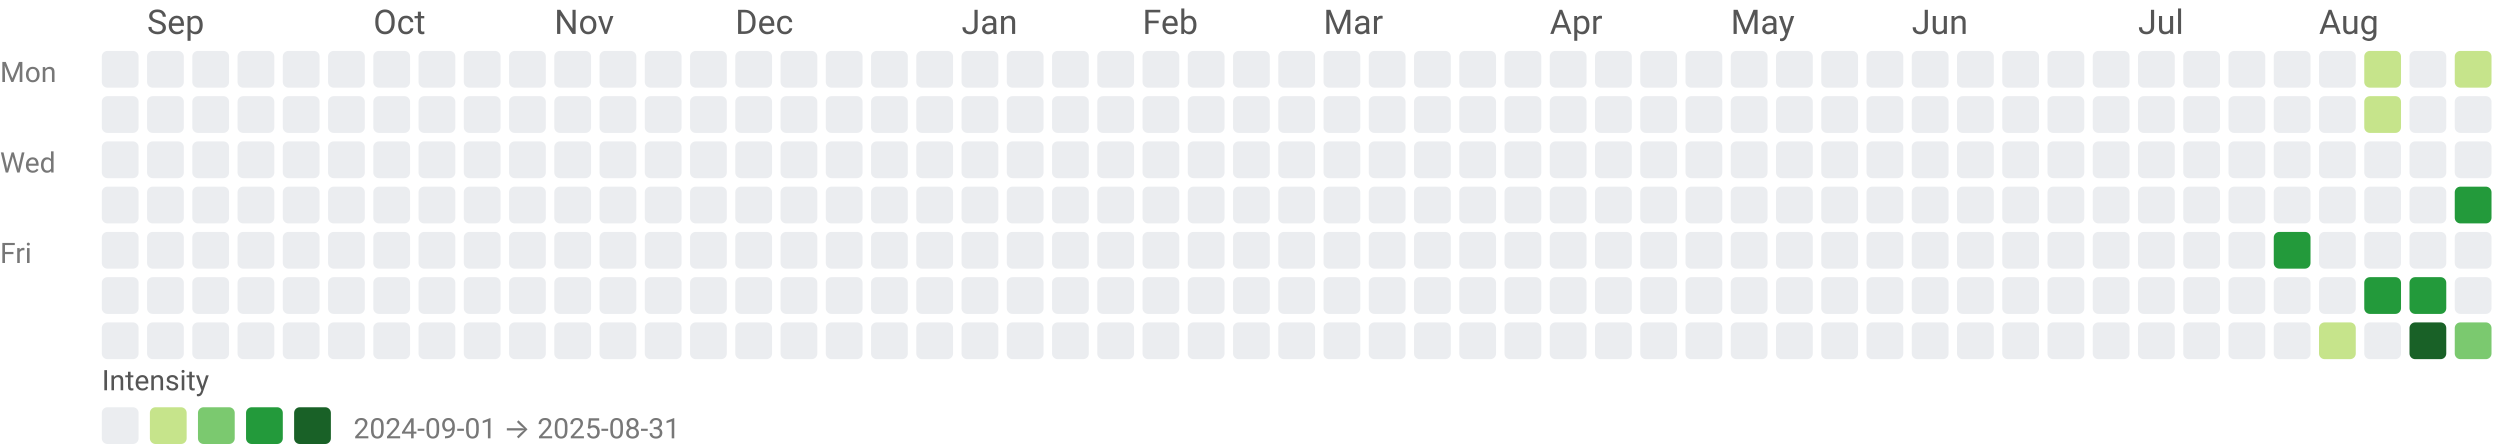
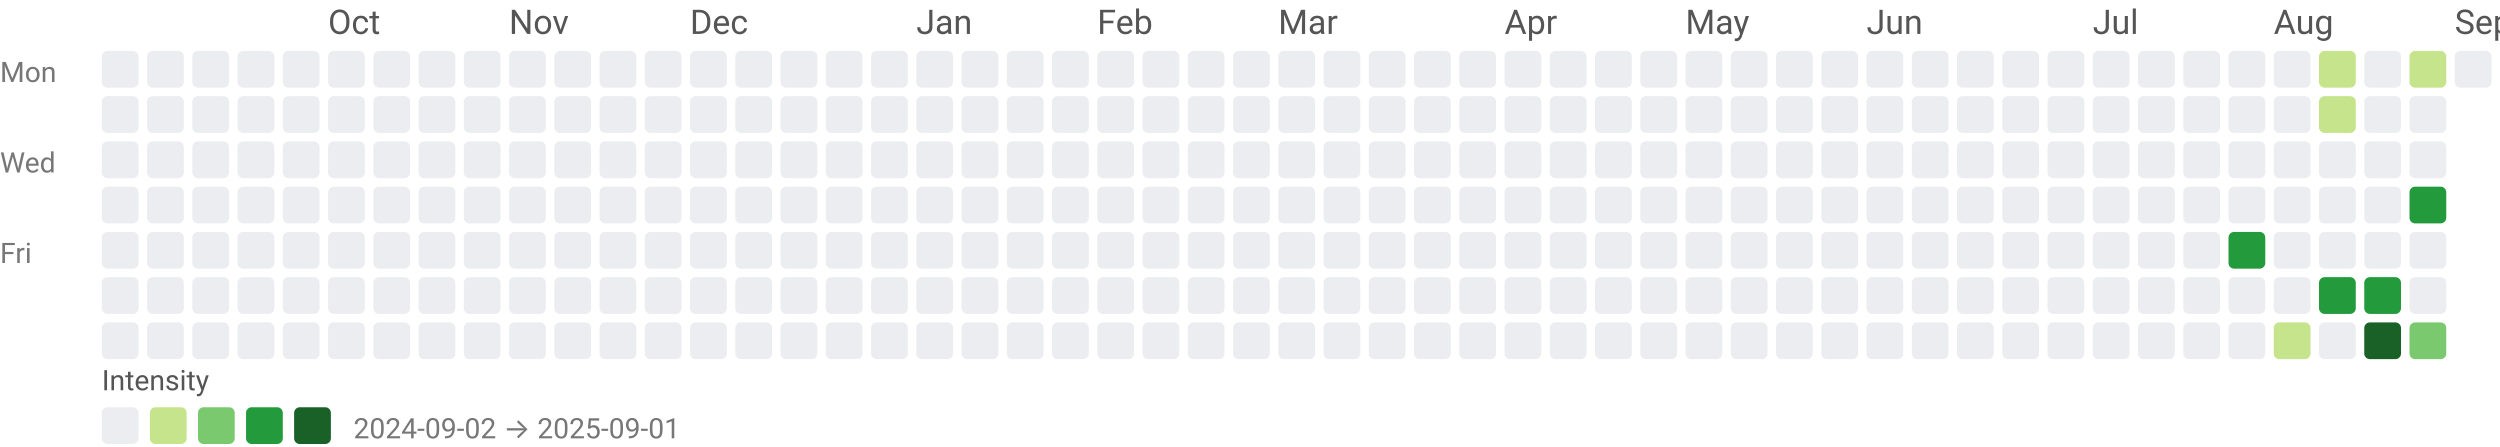
<svg xmlns="http://www.w3.org/2000/svg" width="884" height="158" viewBox="0 0 884 158" role="img" aria-labelledby="title desc">
  <style>text{font-family:system-ui,-apple-system,Segoe UI,Roboto,Ubuntu,Cantarell,Noto Sans,sans-serif;}</style>
-   <text x="52" y="12" fill="#555">Sep</text>
-   <text x="132" y="12" fill="#555">Oct</text>
-   <text x="196" y="12" fill="#555">Nov</text>
-   <text x="260" y="12" fill="#555">Dec</text>
-   <text x="340" y="12" fill="#555">Jan</text>
-   <text x="404" y="12" fill="#555">Feb</text>
-   <text x="468" y="12" fill="#555">Mar</text>
-   <text x="548" y="12" fill="#555">Apr</text>
-   <text x="612" y="12" fill="#555">May</text>
-   <text x="676" y="12" fill="#555">Jun</text>
-   <text x="756" y="12" fill="#555">Jul</text>
-   <text x="820" y="12" fill="#555">Aug</text>
+   <text x="116" y="12" fill="#555">Oct</text>
+   <text x="180" y="12" fill="#555">Nov</text>
+   <text x="244" y="12" fill="#555">Dec</text>
+   <text x="324" y="12" fill="#555">Jan</text>
+   <text x="388" y="12" fill="#555">Feb</text>
+   <text x="452" y="12" fill="#555">Mar</text>
+   <text x="532" y="12" fill="#555">Apr</text>
+   <text x="596" y="12" fill="#555">May</text>
+   <text x="660" y="12" fill="#555">Jun</text>
+   <text x="740" y="12" fill="#555">Jul</text>
+   <text x="804" y="12" fill="#555">Aug</text>
+   <text x="868" y="12" fill="#555">Sep</text>
  <text x="0" y="29" font-size="10" fill="#777">Mon</text>
  <text x="0" y="61" font-size="10" fill="#777">Wed</text>
  <text x="0" y="93" font-size="10" fill="#777">Fri</text>
  <rect x="36" y="18" width="13" height="13" rx="2" ry="2" fill="#ebedf0" />
  <rect x="36" y="34" width="13" height="13" rx="2" ry="2" fill="#ebedf0" />
  <rect x="36" y="50" width="13" height="13" rx="2" ry="2" fill="#ebedf0" />
  <rect x="36" y="66" width="13" height="13" rx="2" ry="2" fill="#ebedf0" />
  <rect x="36" y="82" width="13" height="13" rx="2" ry="2" fill="#ebedf0" />
  <rect x="36" y="98" width="13" height="13" rx="2" ry="2" fill="#ebedf0" />
  <rect x="36" y="114" width="13" height="13" rx="2" ry="2" fill="#ebedf0" />
  <rect x="52" y="18" width="13" height="13" rx="2" ry="2" fill="#ebedf0" />
  <rect x="52" y="34" width="13" height="13" rx="2" ry="2" fill="#ebedf0" />
  <rect x="52" y="50" width="13" height="13" rx="2" ry="2" fill="#ebedf0" />
  <rect x="52" y="66" width="13" height="13" rx="2" ry="2" fill="#ebedf0" />
  <rect x="52" y="82" width="13" height="13" rx="2" ry="2" fill="#ebedf0" />
  <rect x="52" y="98" width="13" height="13" rx="2" ry="2" fill="#ebedf0" />
  <rect x="52" y="114" width="13" height="13" rx="2" ry="2" fill="#ebedf0" />
  <rect x="68" y="18" width="13" height="13" rx="2" ry="2" fill="#ebedf0" />
  <rect x="68" y="34" width="13" height="13" rx="2" ry="2" fill="#ebedf0" />
  <rect x="68" y="50" width="13" height="13" rx="2" ry="2" fill="#ebedf0" />
  <rect x="68" y="66" width="13" height="13" rx="2" ry="2" fill="#ebedf0" />
  <rect x="68" y="82" width="13" height="13" rx="2" ry="2" fill="#ebedf0" />
  <rect x="68" y="98" width="13" height="13" rx="2" ry="2" fill="#ebedf0" />
  <rect x="68" y="114" width="13" height="13" rx="2" ry="2" fill="#ebedf0" />
  <rect x="84" y="18" width="13" height="13" rx="2" ry="2" fill="#ebedf0" />
  <rect x="84" y="34" width="13" height="13" rx="2" ry="2" fill="#ebedf0" />
  <rect x="84" y="50" width="13" height="13" rx="2" ry="2" fill="#ebedf0" />
  <rect x="84" y="66" width="13" height="13" rx="2" ry="2" fill="#ebedf0" />
  <rect x="84" y="82" width="13" height="13" rx="2" ry="2" fill="#ebedf0" />
  <rect x="84" y="98" width="13" height="13" rx="2" ry="2" fill="#ebedf0" />
  <rect x="84" y="114" width="13" height="13" rx="2" ry="2" fill="#ebedf0" />
  <rect x="100" y="18" width="13" height="13" rx="2" ry="2" fill="#ebedf0" />
  <rect x="100" y="34" width="13" height="13" rx="2" ry="2" fill="#ebedf0" />
  <rect x="100" y="50" width="13" height="13" rx="2" ry="2" fill="#ebedf0" />
  <rect x="100" y="66" width="13" height="13" rx="2" ry="2" fill="#ebedf0" />
  <rect x="100" y="82" width="13" height="13" rx="2" ry="2" fill="#ebedf0" />
  <rect x="100" y="98" width="13" height="13" rx="2" ry="2" fill="#ebedf0" />
  <rect x="100" y="114" width="13" height="13" rx="2" ry="2" fill="#ebedf0" />
  <rect x="116" y="18" width="13" height="13" rx="2" ry="2" fill="#ebedf0" />
  <rect x="116" y="34" width="13" height="13" rx="2" ry="2" fill="#ebedf0" />
  <rect x="116" y="50" width="13" height="13" rx="2" ry="2" fill="#ebedf0" />
  <rect x="116" y="66" width="13" height="13" rx="2" ry="2" fill="#ebedf0" />
  <rect x="116" y="82" width="13" height="13" rx="2" ry="2" fill="#ebedf0" />
  <rect x="116" y="98" width="13" height="13" rx="2" ry="2" fill="#ebedf0" />
  <rect x="116" y="114" width="13" height="13" rx="2" ry="2" fill="#ebedf0" />
  <rect x="132" y="18" width="13" height="13" rx="2" ry="2" fill="#ebedf0" />
  <rect x="132" y="34" width="13" height="13" rx="2" ry="2" fill="#ebedf0" />
  <rect x="132" y="50" width="13" height="13" rx="2" ry="2" fill="#ebedf0" />
  <rect x="132" y="66" width="13" height="13" rx="2" ry="2" fill="#ebedf0" />
  <rect x="132" y="82" width="13" height="13" rx="2" ry="2" fill="#ebedf0" />
  <rect x="132" y="98" width="13" height="13" rx="2" ry="2" fill="#ebedf0" />
  <rect x="132" y="114" width="13" height="13" rx="2" ry="2" fill="#ebedf0" />
  <rect x="148" y="18" width="13" height="13" rx="2" ry="2" fill="#ebedf0" />
  <rect x="148" y="34" width="13" height="13" rx="2" ry="2" fill="#ebedf0" />
  <rect x="148" y="50" width="13" height="13" rx="2" ry="2" fill="#ebedf0" />
  <rect x="148" y="66" width="13" height="13" rx="2" ry="2" fill="#ebedf0" />
  <rect x="148" y="82" width="13" height="13" rx="2" ry="2" fill="#ebedf0" />
  <rect x="148" y="98" width="13" height="13" rx="2" ry="2" fill="#ebedf0" />
  <rect x="148" y="114" width="13" height="13" rx="2" ry="2" fill="#ebedf0" />
  <rect x="164" y="18" width="13" height="13" rx="2" ry="2" fill="#ebedf0" />
  <rect x="164" y="34" width="13" height="13" rx="2" ry="2" fill="#ebedf0" />
  <rect x="164" y="50" width="13" height="13" rx="2" ry="2" fill="#ebedf0" />
  <rect x="164" y="66" width="13" height="13" rx="2" ry="2" fill="#ebedf0" />
  <rect x="164" y="82" width="13" height="13" rx="2" ry="2" fill="#ebedf0" />
  <rect x="164" y="98" width="13" height="13" rx="2" ry="2" fill="#ebedf0" />
  <rect x="164" y="114" width="13" height="13" rx="2" ry="2" fill="#ebedf0" />
  <rect x="180" y="18" width="13" height="13" rx="2" ry="2" fill="#ebedf0" />
  <rect x="180" y="34" width="13" height="13" rx="2" ry="2" fill="#ebedf0" />
  <rect x="180" y="50" width="13" height="13" rx="2" ry="2" fill="#ebedf0" />
  <rect x="180" y="66" width="13" height="13" rx="2" ry="2" fill="#ebedf0" />
  <rect x="180" y="82" width="13" height="13" rx="2" ry="2" fill="#ebedf0" />
  <rect x="180" y="98" width="13" height="13" rx="2" ry="2" fill="#ebedf0" />
  <rect x="180" y="114" width="13" height="13" rx="2" ry="2" fill="#ebedf0" />
  <rect x="196" y="18" width="13" height="13" rx="2" ry="2" fill="#ebedf0" />
  <rect x="196" y="34" width="13" height="13" rx="2" ry="2" fill="#ebedf0" />
  <rect x="196" y="50" width="13" height="13" rx="2" ry="2" fill="#ebedf0" />
  <rect x="196" y="66" width="13" height="13" rx="2" ry="2" fill="#ebedf0" />
  <rect x="196" y="82" width="13" height="13" rx="2" ry="2" fill="#ebedf0" />
  <rect x="196" y="98" width="13" height="13" rx="2" ry="2" fill="#ebedf0" />
  <rect x="196" y="114" width="13" height="13" rx="2" ry="2" fill="#ebedf0" />
  <rect x="212" y="18" width="13" height="13" rx="2" ry="2" fill="#ebedf0" />
  <rect x="212" y="34" width="13" height="13" rx="2" ry="2" fill="#ebedf0" />
  <rect x="212" y="50" width="13" height="13" rx="2" ry="2" fill="#ebedf0" />
  <rect x="212" y="66" width="13" height="13" rx="2" ry="2" fill="#ebedf0" />
  <rect x="212" y="82" width="13" height="13" rx="2" ry="2" fill="#ebedf0" />
  <rect x="212" y="98" width="13" height="13" rx="2" ry="2" fill="#ebedf0" />
  <rect x="212" y="114" width="13" height="13" rx="2" ry="2" fill="#ebedf0" />
  <rect x="228" y="18" width="13" height="13" rx="2" ry="2" fill="#ebedf0" />
  <rect x="228" y="34" width="13" height="13" rx="2" ry="2" fill="#ebedf0" />
  <rect x="228" y="50" width="13" height="13" rx="2" ry="2" fill="#ebedf0" />
  <rect x="228" y="66" width="13" height="13" rx="2" ry="2" fill="#ebedf0" />
  <rect x="228" y="82" width="13" height="13" rx="2" ry="2" fill="#ebedf0" />
  <rect x="228" y="98" width="13" height="13" rx="2" ry="2" fill="#ebedf0" />
  <rect x="228" y="114" width="13" height="13" rx="2" ry="2" fill="#ebedf0" />
  <rect x="244" y="18" width="13" height="13" rx="2" ry="2" fill="#ebedf0" />
  <rect x="244" y="34" width="13" height="13" rx="2" ry="2" fill="#ebedf0" />
  <rect x="244" y="50" width="13" height="13" rx="2" ry="2" fill="#ebedf0" />
  <rect x="244" y="66" width="13" height="13" rx="2" ry="2" fill="#ebedf0" />
  <rect x="244" y="82" width="13" height="13" rx="2" ry="2" fill="#ebedf0" />
  <rect x="244" y="98" width="13" height="13" rx="2" ry="2" fill="#ebedf0" />
  <rect x="244" y="114" width="13" height="13" rx="2" ry="2" fill="#ebedf0" />
  <rect x="260" y="18" width="13" height="13" rx="2" ry="2" fill="#ebedf0" />
  <rect x="260" y="34" width="13" height="13" rx="2" ry="2" fill="#ebedf0" />
  <rect x="260" y="50" width="13" height="13" rx="2" ry="2" fill="#ebedf0" />
  <rect x="260" y="66" width="13" height="13" rx="2" ry="2" fill="#ebedf0" />
  <rect x="260" y="82" width="13" height="13" rx="2" ry="2" fill="#ebedf0" />
  <rect x="260" y="98" width="13" height="13" rx="2" ry="2" fill="#ebedf0" />
  <rect x="260" y="114" width="13" height="13" rx="2" ry="2" fill="#ebedf0" />
  <rect x="276" y="18" width="13" height="13" rx="2" ry="2" fill="#ebedf0" />
  <rect x="276" y="34" width="13" height="13" rx="2" ry="2" fill="#ebedf0" />
  <rect x="276" y="50" width="13" height="13" rx="2" ry="2" fill="#ebedf0" />
  <rect x="276" y="66" width="13" height="13" rx="2" ry="2" fill="#ebedf0" />
  <rect x="276" y="82" width="13" height="13" rx="2" ry="2" fill="#ebedf0" />
  <rect x="276" y="98" width="13" height="13" rx="2" ry="2" fill="#ebedf0" />
  <rect x="276" y="114" width="13" height="13" rx="2" ry="2" fill="#ebedf0" />
  <rect x="292" y="18" width="13" height="13" rx="2" ry="2" fill="#ebedf0" />
  <rect x="292" y="34" width="13" height="13" rx="2" ry="2" fill="#ebedf0" />
  <rect x="292" y="50" width="13" height="13" rx="2" ry="2" fill="#ebedf0" />
  <rect x="292" y="66" width="13" height="13" rx="2" ry="2" fill="#ebedf0" />
  <rect x="292" y="82" width="13" height="13" rx="2" ry="2" fill="#ebedf0" />
  <rect x="292" y="98" width="13" height="13" rx="2" ry="2" fill="#ebedf0" />
  <rect x="292" y="114" width="13" height="13" rx="2" ry="2" fill="#ebedf0" />
  <rect x="308" y="18" width="13" height="13" rx="2" ry="2" fill="#ebedf0" />
  <rect x="308" y="34" width="13" height="13" rx="2" ry="2" fill="#ebedf0" />
  <rect x="308" y="50" width="13" height="13" rx="2" ry="2" fill="#ebedf0" />
  <rect x="308" y="66" width="13" height="13" rx="2" ry="2" fill="#ebedf0" />
  <rect x="308" y="82" width="13" height="13" rx="2" ry="2" fill="#ebedf0" />
  <rect x="308" y="98" width="13" height="13" rx="2" ry="2" fill="#ebedf0" />
  <rect x="308" y="114" width="13" height="13" rx="2" ry="2" fill="#ebedf0" />
  <rect x="324" y="18" width="13" height="13" rx="2" ry="2" fill="#ebedf0" />
  <rect x="324" y="34" width="13" height="13" rx="2" ry="2" fill="#ebedf0" />
  <rect x="324" y="50" width="13" height="13" rx="2" ry="2" fill="#ebedf0" />
  <rect x="324" y="66" width="13" height="13" rx="2" ry="2" fill="#ebedf0" />
  <rect x="324" y="82" width="13" height="13" rx="2" ry="2" fill="#ebedf0" />
  <rect x="324" y="98" width="13" height="13" rx="2" ry="2" fill="#ebedf0" />
  <rect x="324" y="114" width="13" height="13" rx="2" ry="2" fill="#ebedf0" />
  <rect x="340" y="18" width="13" height="13" rx="2" ry="2" fill="#ebedf0" />
  <rect x="340" y="34" width="13" height="13" rx="2" ry="2" fill="#ebedf0" />
  <rect x="340" y="50" width="13" height="13" rx="2" ry="2" fill="#ebedf0" />
  <rect x="340" y="66" width="13" height="13" rx="2" ry="2" fill="#ebedf0" />
  <rect x="340" y="82" width="13" height="13" rx="2" ry="2" fill="#ebedf0" />
  <rect x="340" y="98" width="13" height="13" rx="2" ry="2" fill="#ebedf0" />
  <rect x="340" y="114" width="13" height="13" rx="2" ry="2" fill="#ebedf0" />
  <rect x="356" y="18" width="13" height="13" rx="2" ry="2" fill="#ebedf0" />
  <rect x="356" y="34" width="13" height="13" rx="2" ry="2" fill="#ebedf0" />
  <rect x="356" y="50" width="13" height="13" rx="2" ry="2" fill="#ebedf0" />
  <rect x="356" y="66" width="13" height="13" rx="2" ry="2" fill="#ebedf0" />
  <rect x="356" y="82" width="13" height="13" rx="2" ry="2" fill="#ebedf0" />
  <rect x="356" y="98" width="13" height="13" rx="2" ry="2" fill="#ebedf0" />
  <rect x="356" y="114" width="13" height="13" rx="2" ry="2" fill="#ebedf0" />
  <rect x="372" y="18" width="13" height="13" rx="2" ry="2" fill="#ebedf0" />
  <rect x="372" y="34" width="13" height="13" rx="2" ry="2" fill="#ebedf0" />
  <rect x="372" y="50" width="13" height="13" rx="2" ry="2" fill="#ebedf0" />
  <rect x="372" y="66" width="13" height="13" rx="2" ry="2" fill="#ebedf0" />
  <rect x="372" y="82" width="13" height="13" rx="2" ry="2" fill="#ebedf0" />
  <rect x="372" y="98" width="13" height="13" rx="2" ry="2" fill="#ebedf0" />
  <rect x="372" y="114" width="13" height="13" rx="2" ry="2" fill="#ebedf0" />
  <rect x="388" y="18" width="13" height="13" rx="2" ry="2" fill="#ebedf0" />
  <rect x="388" y="34" width="13" height="13" rx="2" ry="2" fill="#ebedf0" />
  <rect x="388" y="50" width="13" height="13" rx="2" ry="2" fill="#ebedf0" />
  <rect x="388" y="66" width="13" height="13" rx="2" ry="2" fill="#ebedf0" />
  <rect x="388" y="82" width="13" height="13" rx="2" ry="2" fill="#ebedf0" />
  <rect x="388" y="98" width="13" height="13" rx="2" ry="2" fill="#ebedf0" />
  <rect x="388" y="114" width="13" height="13" rx="2" ry="2" fill="#ebedf0" />
  <rect x="404" y="18" width="13" height="13" rx="2" ry="2" fill="#ebedf0" />
  <rect x="404" y="34" width="13" height="13" rx="2" ry="2" fill="#ebedf0" />
  <rect x="404" y="50" width="13" height="13" rx="2" ry="2" fill="#ebedf0" />
  <rect x="404" y="66" width="13" height="13" rx="2" ry="2" fill="#ebedf0" />
  <rect x="404" y="82" width="13" height="13" rx="2" ry="2" fill="#ebedf0" />
  <rect x="404" y="98" width="13" height="13" rx="2" ry="2" fill="#ebedf0" />
  <rect x="404" y="114" width="13" height="13" rx="2" ry="2" fill="#ebedf0" />
  <rect x="420" y="18" width="13" height="13" rx="2" ry="2" fill="#ebedf0" />
  <rect x="420" y="34" width="13" height="13" rx="2" ry="2" fill="#ebedf0" />
  <rect x="420" y="50" width="13" height="13" rx="2" ry="2" fill="#ebedf0" />
  <rect x="420" y="66" width="13" height="13" rx="2" ry="2" fill="#ebedf0" />
  <rect x="420" y="82" width="13" height="13" rx="2" ry="2" fill="#ebedf0" />
  <rect x="420" y="98" width="13" height="13" rx="2" ry="2" fill="#ebedf0" />
  <rect x="420" y="114" width="13" height="13" rx="2" ry="2" fill="#ebedf0" />
  <rect x="436" y="18" width="13" height="13" rx="2" ry="2" fill="#ebedf0" />
  <rect x="436" y="34" width="13" height="13" rx="2" ry="2" fill="#ebedf0" />
  <rect x="436" y="50" width="13" height="13" rx="2" ry="2" fill="#ebedf0" />
  <rect x="436" y="66" width="13" height="13" rx="2" ry="2" fill="#ebedf0" />
  <rect x="436" y="82" width="13" height="13" rx="2" ry="2" fill="#ebedf0" />
  <rect x="436" y="98" width="13" height="13" rx="2" ry="2" fill="#ebedf0" />
  <rect x="436" y="114" width="13" height="13" rx="2" ry="2" fill="#ebedf0" />
  <rect x="452" y="18" width="13" height="13" rx="2" ry="2" fill="#ebedf0" />
  <rect x="452" y="34" width="13" height="13" rx="2" ry="2" fill="#ebedf0" />
  <rect x="452" y="50" width="13" height="13" rx="2" ry="2" fill="#ebedf0" />
  <rect x="452" y="66" width="13" height="13" rx="2" ry="2" fill="#ebedf0" />
  <rect x="452" y="82" width="13" height="13" rx="2" ry="2" fill="#ebedf0" />
  <rect x="452" y="98" width="13" height="13" rx="2" ry="2" fill="#ebedf0" />
  <rect x="452" y="114" width="13" height="13" rx="2" ry="2" fill="#ebedf0" />
  <rect x="468" y="18" width="13" height="13" rx="2" ry="2" fill="#ebedf0" />
  <rect x="468" y="34" width="13" height="13" rx="2" ry="2" fill="#ebedf0" />
  <rect x="468" y="50" width="13" height="13" rx="2" ry="2" fill="#ebedf0" />
  <rect x="468" y="66" width="13" height="13" rx="2" ry="2" fill="#ebedf0" />
  <rect x="468" y="82" width="13" height="13" rx="2" ry="2" fill="#ebedf0" />
  <rect x="468" y="98" width="13" height="13" rx="2" ry="2" fill="#ebedf0" />
  <rect x="468" y="114" width="13" height="13" rx="2" ry="2" fill="#ebedf0" />
  <rect x="484" y="18" width="13" height="13" rx="2" ry="2" fill="#ebedf0" />
  <rect x="484" y="34" width="13" height="13" rx="2" ry="2" fill="#ebedf0" />
  <rect x="484" y="50" width="13" height="13" rx="2" ry="2" fill="#ebedf0" />
  <rect x="484" y="66" width="13" height="13" rx="2" ry="2" fill="#ebedf0" />
  <rect x="484" y="82" width="13" height="13" rx="2" ry="2" fill="#ebedf0" />
  <rect x="484" y="98" width="13" height="13" rx="2" ry="2" fill="#ebedf0" />
  <rect x="484" y="114" width="13" height="13" rx="2" ry="2" fill="#ebedf0" />
  <rect x="500" y="18" width="13" height="13" rx="2" ry="2" fill="#ebedf0" />
  <rect x="500" y="34" width="13" height="13" rx="2" ry="2" fill="#ebedf0" />
  <rect x="500" y="50" width="13" height="13" rx="2" ry="2" fill="#ebedf0" />
  <rect x="500" y="66" width="13" height="13" rx="2" ry="2" fill="#ebedf0" />
  <rect x="500" y="82" width="13" height="13" rx="2" ry="2" fill="#ebedf0" />
  <rect x="500" y="98" width="13" height="13" rx="2" ry="2" fill="#ebedf0" />
  <rect x="500" y="114" width="13" height="13" rx="2" ry="2" fill="#ebedf0" />
  <rect x="516" y="18" width="13" height="13" rx="2" ry="2" fill="#ebedf0" />
  <rect x="516" y="34" width="13" height="13" rx="2" ry="2" fill="#ebedf0" />
  <rect x="516" y="50" width="13" height="13" rx="2" ry="2" fill="#ebedf0" />
  <rect x="516" y="66" width="13" height="13" rx="2" ry="2" fill="#ebedf0" />
  <rect x="516" y="82" width="13" height="13" rx="2" ry="2" fill="#ebedf0" />
  <rect x="516" y="98" width="13" height="13" rx="2" ry="2" fill="#ebedf0" />
  <rect x="516" y="114" width="13" height="13" rx="2" ry="2" fill="#ebedf0" />
  <rect x="532" y="18" width="13" height="13" rx="2" ry="2" fill="#ebedf0" />
  <rect x="532" y="34" width="13" height="13" rx="2" ry="2" fill="#ebedf0" />
  <rect x="532" y="50" width="13" height="13" rx="2" ry="2" fill="#ebedf0" />
  <rect x="532" y="66" width="13" height="13" rx="2" ry="2" fill="#ebedf0" />
  <rect x="532" y="82" width="13" height="13" rx="2" ry="2" fill="#ebedf0" />
  <rect x="532" y="98" width="13" height="13" rx="2" ry="2" fill="#ebedf0" />
  <rect x="532" y="114" width="13" height="13" rx="2" ry="2" fill="#ebedf0" />
  <rect x="548" y="18" width="13" height="13" rx="2" ry="2" fill="#ebedf0" />
  <rect x="548" y="34" width="13" height="13" rx="2" ry="2" fill="#ebedf0" />
  <rect x="548" y="50" width="13" height="13" rx="2" ry="2" fill="#ebedf0" />
  <rect x="548" y="66" width="13" height="13" rx="2" ry="2" fill="#ebedf0" />
  <rect x="548" y="82" width="13" height="13" rx="2" ry="2" fill="#ebedf0" />
  <rect x="548" y="98" width="13" height="13" rx="2" ry="2" fill="#ebedf0" />
  <rect x="548" y="114" width="13" height="13" rx="2" ry="2" fill="#ebedf0" />
  <rect x="564" y="18" width="13" height="13" rx="2" ry="2" fill="#ebedf0" />
  <rect x="564" y="34" width="13" height="13" rx="2" ry="2" fill="#ebedf0" />
  <rect x="564" y="50" width="13" height="13" rx="2" ry="2" fill="#ebedf0" />
  <rect x="564" y="66" width="13" height="13" rx="2" ry="2" fill="#ebedf0" />
  <rect x="564" y="82" width="13" height="13" rx="2" ry="2" fill="#ebedf0" />
  <rect x="564" y="98" width="13" height="13" rx="2" ry="2" fill="#ebedf0" />
  <rect x="564" y="114" width="13" height="13" rx="2" ry="2" fill="#ebedf0" />
  <rect x="580" y="18" width="13" height="13" rx="2" ry="2" fill="#ebedf0" />
  <rect x="580" y="34" width="13" height="13" rx="2" ry="2" fill="#ebedf0" />
  <rect x="580" y="50" width="13" height="13" rx="2" ry="2" fill="#ebedf0" />
  <rect x="580" y="66" width="13" height="13" rx="2" ry="2" fill="#ebedf0" />
  <rect x="580" y="82" width="13" height="13" rx="2" ry="2" fill="#ebedf0" />
  <rect x="580" y="98" width="13" height="13" rx="2" ry="2" fill="#ebedf0" />
  <rect x="580" y="114" width="13" height="13" rx="2" ry="2" fill="#ebedf0" />
  <rect x="596" y="18" width="13" height="13" rx="2" ry="2" fill="#ebedf0" />
  <rect x="596" y="34" width="13" height="13" rx="2" ry="2" fill="#ebedf0" />
  <rect x="596" y="50" width="13" height="13" rx="2" ry="2" fill="#ebedf0" />
  <rect x="596" y="66" width="13" height="13" rx="2" ry="2" fill="#ebedf0" />
  <rect x="596" y="82" width="13" height="13" rx="2" ry="2" fill="#ebedf0" />
  <rect x="596" y="98" width="13" height="13" rx="2" ry="2" fill="#ebedf0" />
  <rect x="596" y="114" width="13" height="13" rx="2" ry="2" fill="#ebedf0" />
  <rect x="612" y="18" width="13" height="13" rx="2" ry="2" fill="#ebedf0" />
  <rect x="612" y="34" width="13" height="13" rx="2" ry="2" fill="#ebedf0" />
  <rect x="612" y="50" width="13" height="13" rx="2" ry="2" fill="#ebedf0" />
  <rect x="612" y="66" width="13" height="13" rx="2" ry="2" fill="#ebedf0" />
  <rect x="612" y="82" width="13" height="13" rx="2" ry="2" fill="#ebedf0" />
  <rect x="612" y="98" width="13" height="13" rx="2" ry="2" fill="#ebedf0" />
  <rect x="612" y="114" width="13" height="13" rx="2" ry="2" fill="#ebedf0" />
  <rect x="628" y="18" width="13" height="13" rx="2" ry="2" fill="#ebedf0" />
  <rect x="628" y="34" width="13" height="13" rx="2" ry="2" fill="#ebedf0" />
  <rect x="628" y="50" width="13" height="13" rx="2" ry="2" fill="#ebedf0" />
  <rect x="628" y="66" width="13" height="13" rx="2" ry="2" fill="#ebedf0" />
  <rect x="628" y="82" width="13" height="13" rx="2" ry="2" fill="#ebedf0" />
  <rect x="628" y="98" width="13" height="13" rx="2" ry="2" fill="#ebedf0" />
  <rect x="628" y="114" width="13" height="13" rx="2" ry="2" fill="#ebedf0" />
  <rect x="644" y="18" width="13" height="13" rx="2" ry="2" fill="#ebedf0" />
  <rect x="644" y="34" width="13" height="13" rx="2" ry="2" fill="#ebedf0" />
  <rect x="644" y="50" width="13" height="13" rx="2" ry="2" fill="#ebedf0" />
  <rect x="644" y="66" width="13" height="13" rx="2" ry="2" fill="#ebedf0" />
  <rect x="644" y="82" width="13" height="13" rx="2" ry="2" fill="#ebedf0" />
  <rect x="644" y="98" width="13" height="13" rx="2" ry="2" fill="#ebedf0" />
  <rect x="644" y="114" width="13" height="13" rx="2" ry="2" fill="#ebedf0" />
  <rect x="660" y="18" width="13" height="13" rx="2" ry="2" fill="#ebedf0" />
  <rect x="660" y="34" width="13" height="13" rx="2" ry="2" fill="#ebedf0" />
  <rect x="660" y="50" width="13" height="13" rx="2" ry="2" fill="#ebedf0" />
  <rect x="660" y="66" width="13" height="13" rx="2" ry="2" fill="#ebedf0" />
  <rect x="660" y="82" width="13" height="13" rx="2" ry="2" fill="#ebedf0" />
  <rect x="660" y="98" width="13" height="13" rx="2" ry="2" fill="#ebedf0" />
  <rect x="660" y="114" width="13" height="13" rx="2" ry="2" fill="#ebedf0" />
  <rect x="676" y="18" width="13" height="13" rx="2" ry="2" fill="#ebedf0" />
  <rect x="676" y="34" width="13" height="13" rx="2" ry="2" fill="#ebedf0" />
  <rect x="676" y="50" width="13" height="13" rx="2" ry="2" fill="#ebedf0" />
  <rect x="676" y="66" width="13" height="13" rx="2" ry="2" fill="#ebedf0" />
  <rect x="676" y="82" width="13" height="13" rx="2" ry="2" fill="#ebedf0" />
  <rect x="676" y="98" width="13" height="13" rx="2" ry="2" fill="#ebedf0" />
  <rect x="676" y="114" width="13" height="13" rx="2" ry="2" fill="#ebedf0" />
  <rect x="692" y="18" width="13" height="13" rx="2" ry="2" fill="#ebedf0" />
  <rect x="692" y="34" width="13" height="13" rx="2" ry="2" fill="#ebedf0" />
  <rect x="692" y="50" width="13" height="13" rx="2" ry="2" fill="#ebedf0" />
  <rect x="692" y="66" width="13" height="13" rx="2" ry="2" fill="#ebedf0" />
  <rect x="692" y="82" width="13" height="13" rx="2" ry="2" fill="#ebedf0" />
  <rect x="692" y="98" width="13" height="13" rx="2" ry="2" fill="#ebedf0" />
  <rect x="692" y="114" width="13" height="13" rx="2" ry="2" fill="#ebedf0" />
  <rect x="708" y="18" width="13" height="13" rx="2" ry="2" fill="#ebedf0" />
  <rect x="708" y="34" width="13" height="13" rx="2" ry="2" fill="#ebedf0" />
  <rect x="708" y="50" width="13" height="13" rx="2" ry="2" fill="#ebedf0" />
  <rect x="708" y="66" width="13" height="13" rx="2" ry="2" fill="#ebedf0" />
  <rect x="708" y="82" width="13" height="13" rx="2" ry="2" fill="#ebedf0" />
  <rect x="708" y="98" width="13" height="13" rx="2" ry="2" fill="#ebedf0" />
  <rect x="708" y="114" width="13" height="13" rx="2" ry="2" fill="#ebedf0" />
  <rect x="724" y="18" width="13" height="13" rx="2" ry="2" fill="#ebedf0" />
  <rect x="724" y="34" width="13" height="13" rx="2" ry="2" fill="#ebedf0" />
  <rect x="724" y="50" width="13" height="13" rx="2" ry="2" fill="#ebedf0" />
  <rect x="724" y="66" width="13" height="13" rx="2" ry="2" fill="#ebedf0" />
  <rect x="724" y="82" width="13" height="13" rx="2" ry="2" fill="#ebedf0" />
  <rect x="724" y="98" width="13" height="13" rx="2" ry="2" fill="#ebedf0" />
  <rect x="724" y="114" width="13" height="13" rx="2" ry="2" fill="#ebedf0" />
  <rect x="740" y="18" width="13" height="13" rx="2" ry="2" fill="#ebedf0" />
  <rect x="740" y="34" width="13" height="13" rx="2" ry="2" fill="#ebedf0" />
  <rect x="740" y="50" width="13" height="13" rx="2" ry="2" fill="#ebedf0" />
  <rect x="740" y="66" width="13" height="13" rx="2" ry="2" fill="#ebedf0" />
  <rect x="740" y="82" width="13" height="13" rx="2" ry="2" fill="#ebedf0" />
  <rect x="740" y="98" width="13" height="13" rx="2" ry="2" fill="#ebedf0" />
  <rect x="740" y="114" width="13" height="13" rx="2" ry="2" fill="#ebedf0" />
  <rect x="756" y="18" width="13" height="13" rx="2" ry="2" fill="#ebedf0" />
  <rect x="756" y="34" width="13" height="13" rx="2" ry="2" fill="#ebedf0" />
  <rect x="756" y="50" width="13" height="13" rx="2" ry="2" fill="#ebedf0" />
  <rect x="756" y="66" width="13" height="13" rx="2" ry="2" fill="#ebedf0" />
  <rect x="756" y="82" width="13" height="13" rx="2" ry="2" fill="#ebedf0" />
  <rect x="756" y="98" width="13" height="13" rx="2" ry="2" fill="#ebedf0" />
  <rect x="756" y="114" width="13" height="13" rx="2" ry="2" fill="#ebedf0" />
  <rect x="772" y="18" width="13" height="13" rx="2" ry="2" fill="#ebedf0" />
  <rect x="772" y="34" width="13" height="13" rx="2" ry="2" fill="#ebedf0" />
  <rect x="772" y="50" width="13" height="13" rx="2" ry="2" fill="#ebedf0" />
  <rect x="772" y="66" width="13" height="13" rx="2" ry="2" fill="#ebedf0" />
  <rect x="772" y="82" width="13" height="13" rx="2" ry="2" fill="#ebedf0" />
  <rect x="772" y="98" width="13" height="13" rx="2" ry="2" fill="#ebedf0" />
  <rect x="772" y="114" width="13" height="13" rx="2" ry="2" fill="#ebedf0" />
  <rect x="788" y="18" width="13" height="13" rx="2" ry="2" fill="#ebedf0" />
  <rect x="788" y="34" width="13" height="13" rx="2" ry="2" fill="#ebedf0" />
  <rect x="788" y="50" width="13" height="13" rx="2" ry="2" fill="#ebedf0" />
  <rect x="788" y="66" width="13" height="13" rx="2" ry="2" fill="#ebedf0" />
-   <rect x="788" y="82" width="13" height="13" rx="2" ry="2" fill="#ebedf0" />
+   <rect x="788" y="82" width="13" height="13" rx="2" ry="2" fill="#239a3b" />
  <rect x="788" y="98" width="13" height="13" rx="2" ry="2" fill="#ebedf0" />
  <rect x="788" y="114" width="13" height="13" rx="2" ry="2" fill="#ebedf0" />
  <rect x="804" y="18" width="13" height="13" rx="2" ry="2" fill="#ebedf0" />
  <rect x="804" y="34" width="13" height="13" rx="2" ry="2" fill="#ebedf0" />
  <rect x="804" y="50" width="13" height="13" rx="2" ry="2" fill="#ebedf0" />
  <rect x="804" y="66" width="13" height="13" rx="2" ry="2" fill="#ebedf0" />
-   <rect x="804" y="82" width="13" height="13" rx="2" ry="2" fill="#239a3b" />
+   <rect x="804" y="82" width="13" height="13" rx="2" ry="2" fill="#ebedf0" />
  <rect x="804" y="98" width="13" height="13" rx="2" ry="2" fill="#ebedf0" />
-   <rect x="804" y="114" width="13" height="13" rx="2" ry="2" fill="#ebedf0" />
-   <rect x="820" y="18" width="13" height="13" rx="2" ry="2" fill="#ebedf0" />
-   <rect x="820" y="34" width="13" height="13" rx="2" ry="2" fill="#ebedf0" />
+   <rect x="804" y="114" width="13" height="13" rx="2" ry="2" fill="#c6e48b" />
+   <rect x="820" y="18" width="13" height="13" rx="2" ry="2" fill="#c6e48b" />
+   <rect x="820" y="34" width="13" height="13" rx="2" ry="2" fill="#c6e48b" />
  <rect x="820" y="50" width="13" height="13" rx="2" ry="2" fill="#ebedf0" />
  <rect x="820" y="66" width="13" height="13" rx="2" ry="2" fill="#ebedf0" />
  <rect x="820" y="82" width="13" height="13" rx="2" ry="2" fill="#ebedf0" />
-   <rect x="820" y="98" width="13" height="13" rx="2" ry="2" fill="#ebedf0" />
-   <rect x="820" y="114" width="13" height="13" rx="2" ry="2" fill="#c6e48b" />
-   <rect x="836" y="18" width="13" height="13" rx="2" ry="2" fill="#c6e48b" />
-   <rect x="836" y="34" width="13" height="13" rx="2" ry="2" fill="#c6e48b" />
+   <rect x="820" y="98" width="13" height="13" rx="2" ry="2" fill="#239a3b" />
+   <rect x="820" y="114" width="13" height="13" rx="2" ry="2" fill="#ebedf0" />
+   <rect x="836" y="18" width="13" height="13" rx="2" ry="2" fill="#ebedf0" />
+   <rect x="836" y="34" width="13" height="13" rx="2" ry="2" fill="#ebedf0" />
  <rect x="836" y="50" width="13" height="13" rx="2" ry="2" fill="#ebedf0" />
  <rect x="836" y="66" width="13" height="13" rx="2" ry="2" fill="#ebedf0" />
  <rect x="836" y="82" width="13" height="13" rx="2" ry="2" fill="#ebedf0" />
  <rect x="836" y="98" width="13" height="13" rx="2" ry="2" fill="#239a3b" />
-   <rect x="836" y="114" width="13" height="13" rx="2" ry="2" fill="#ebedf0" />
-   <rect x="852" y="18" width="13" height="13" rx="2" ry="2" fill="#ebedf0" />
+   <rect x="836" y="114" width="13" height="13" rx="2" ry="2" fill="#196127" />
+   <rect x="852" y="18" width="13" height="13" rx="2" ry="2" fill="#c6e48b" />
  <rect x="852" y="34" width="13" height="13" rx="2" ry="2" fill="#ebedf0" />
  <rect x="852" y="50" width="13" height="13" rx="2" ry="2" fill="#ebedf0" />
-   <rect x="852" y="66" width="13" height="13" rx="2" ry="2" fill="#ebedf0" />
+   <rect x="852" y="66" width="13" height="13" rx="2" ry="2" fill="#239a3b" />
  <rect x="852" y="82" width="13" height="13" rx="2" ry="2" fill="#ebedf0" />
-   <rect x="852" y="98" width="13" height="13" rx="2" ry="2" fill="#239a3b" />
-   <rect x="852" y="114" width="13" height="13" rx="2" ry="2" fill="#196127" />
-   <rect x="868" y="18" width="13" height="13" rx="2" ry="2" fill="#c6e48b" />
-   <rect x="868" y="34" width="13" height="13" rx="2" ry="2" fill="#ebedf0" />
-   <rect x="868" y="50" width="13" height="13" rx="2" ry="2" fill="#ebedf0" />
-   <rect x="868" y="66" width="13" height="13" rx="2" ry="2" fill="#239a3b" />
-   <rect x="868" y="82" width="13" height="13" rx="2" ry="2" fill="#ebedf0" />
-   <rect x="868" y="98" width="13" height="13" rx="2" ry="2" fill="#ebedf0" />
-   <rect x="868" y="114" width="13" height="13" rx="2" ry="2" fill="#7bc96f" />
+   <rect x="852" y="98" width="13" height="13" rx="2" ry="2" fill="#ebedf0" />
+   <rect x="852" y="114" width="13" height="13" rx="2" ry="2" fill="#7bc96f" />
+   <rect x="868" y="18" width="13" height="13" rx="2" ry="2" fill="#ebedf0" />
  <text x="36" y="138" font-size="10" fill="#555">Intensity</text>
  <rect x="36" y="144" width="13" height="13" rx="2" ry="2" fill="#ebedf0" />
  <rect x="53" y="144" width="13" height="13" rx="2" ry="2" fill="#c6e48b" />
  <rect x="70" y="144" width="13" height="13" rx="2" ry="2" fill="#7bc96f" />
  <rect x="87" y="144" width="13" height="13" rx="2" ry="2" fill="#239a3b" />
  <rect x="104" y="144" width="13" height="13" rx="2" ry="2" fill="#196127" />
-   <text x="125" y="155" font-size="10" fill="#777">2024-09-01 → 2025-08-31</text>
+   <text x="125" y="155" font-size="10" fill="#777">2024-09-02 → 2025-09-01</text>
</svg>
